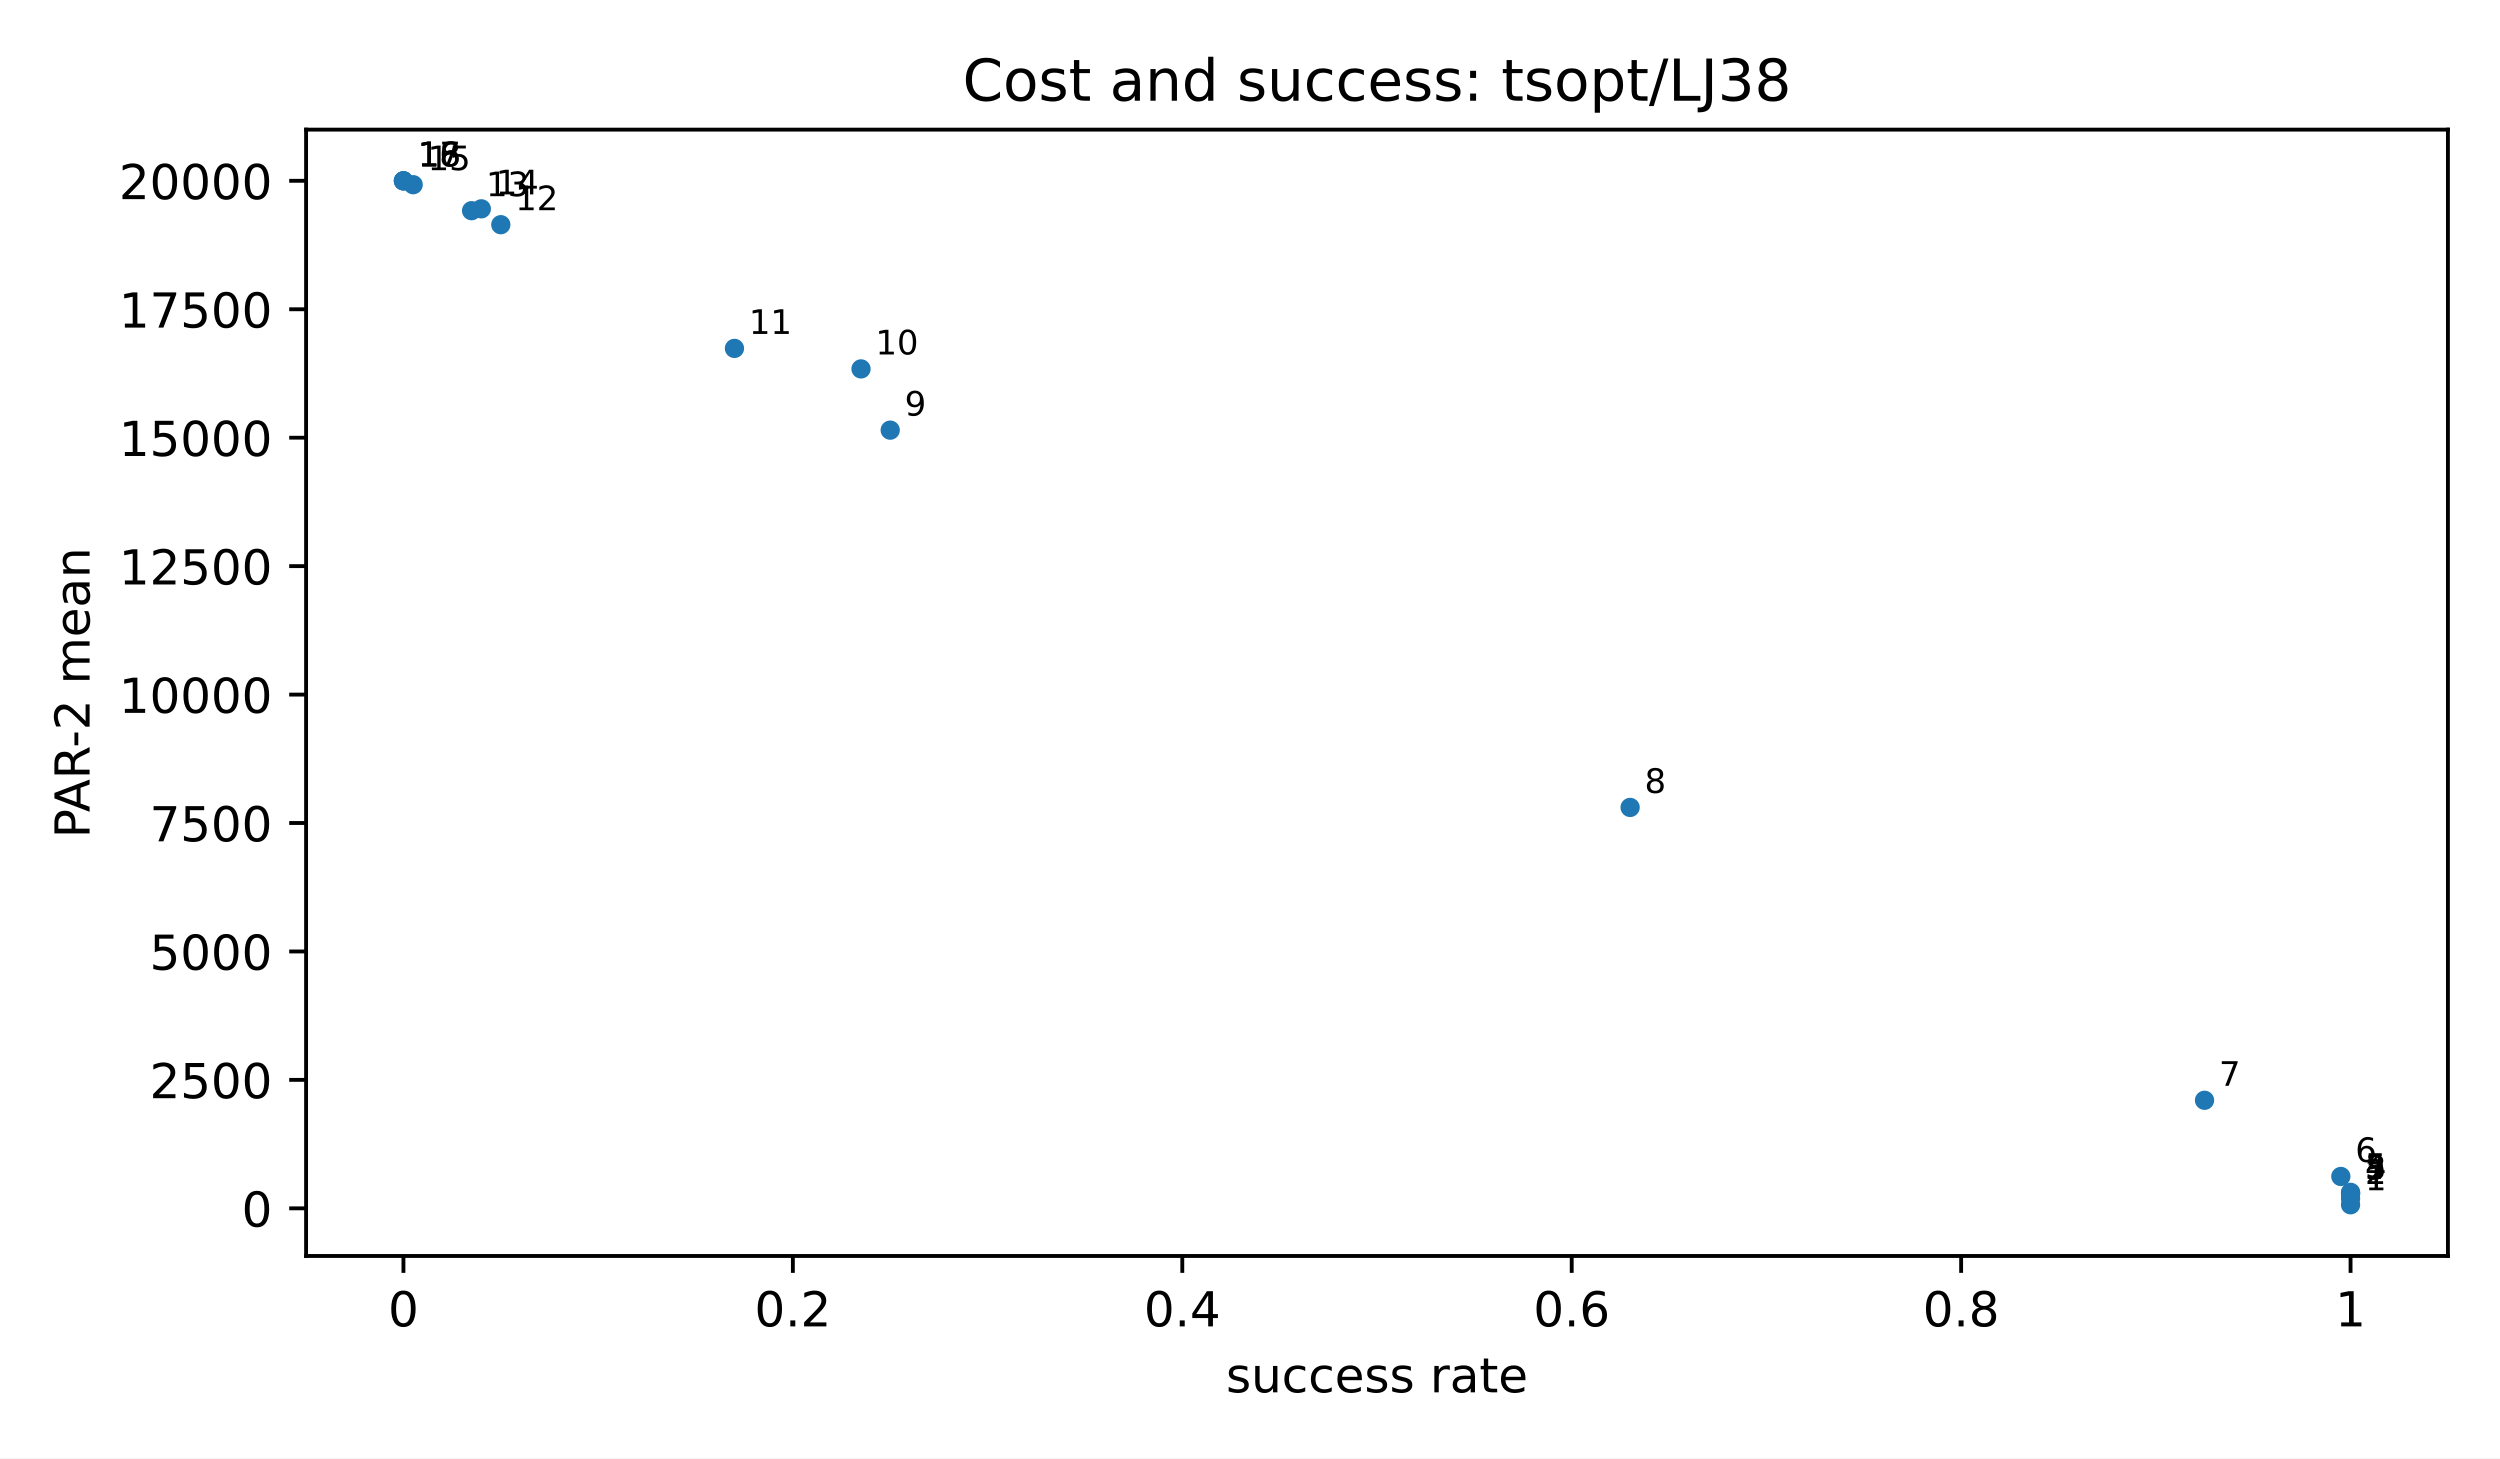
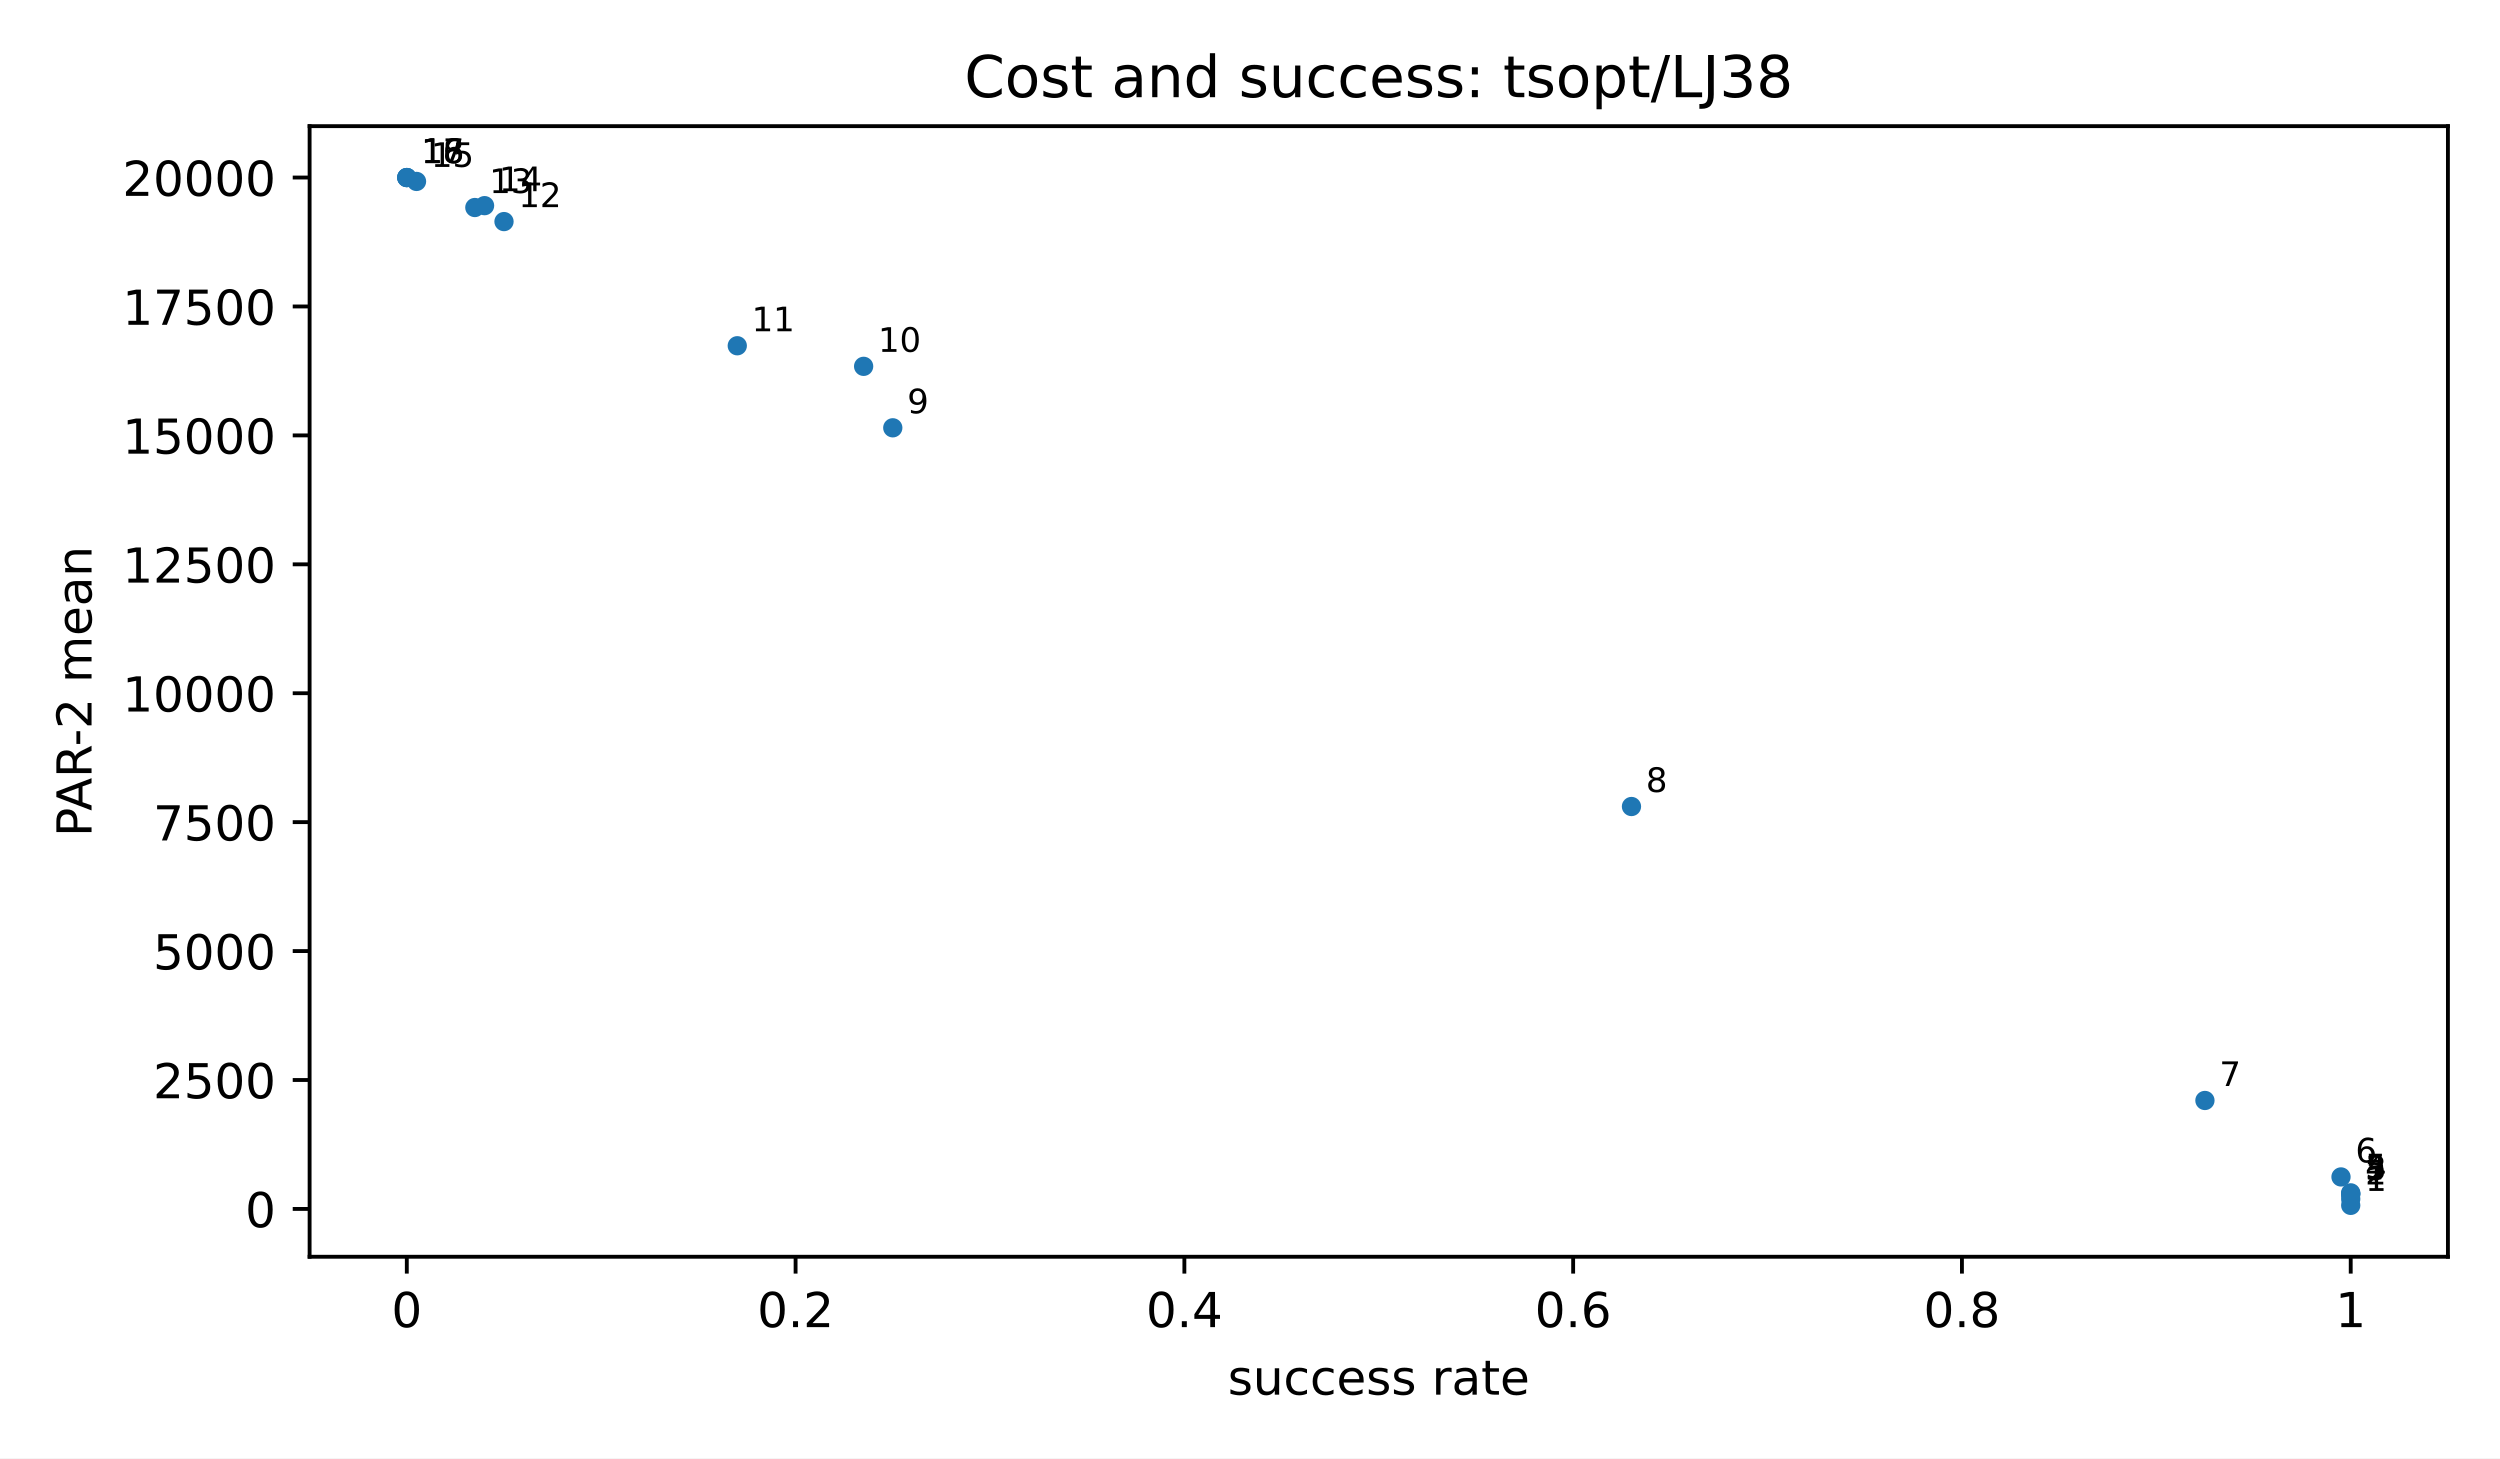
<svg xmlns="http://www.w3.org/2000/svg" xmlns:xlink="http://www.w3.org/1999/xlink" width="518.4pt" height="302.4pt" viewBox="0 0 518.4 302.4" version="1.1">
  <defs>
    <style type="text/css">*{stroke-linejoin: round; stroke-linecap: butt}</style>
  </defs>
  <g id="figure_1">
    <g id="patch_1">
      <path d="M 0 302.4  L 518.4 302.4  L 518.4 0  L 0 0  z " style="fill: #ffffff" />
    </g>
    <g id="axes_1">
      <g id="patch_2">
-         <path d="M 63.47 260.44  L 507.6 260.44  L 507.6 26.88  L 63.47 26.88  z " style="fill: #ffffff" />
+         <path d="M 64.2 260.6  L 507.6 260.6  L 507.6 26.16  L 64.2 26.16  z " style="fill: #ffffff" />
      </g>
      <g id="PathCollection_1">
        <defs>
          <path id="m2d8934182f" d="M 0 2  C 0.53 2 1.039 1.789 1.414 1.414  C 1.789 1.039 2 0.53 2 0  C 2 -0.53 1.789 -1.039 1.414 -1.414  C 1.039 -1.789 0.53 -2 0 -2  C -0.53 -2 -1.039 -1.789 -1.414 -1.414  C -1.789 -1.039 -2 -0.53 -2 0  C -2 0.53 -1.789 1.039 -1.414 1.414  C -1.039 1.789 -0.53 2 0 2  z " />
        </defs>
-         <g clip-path="url(#p82683ccb24)">
-           <use xlink:href="#m2d8934182f" x="487.412" y="249.824" style="fill: #1f77b4" />
-           <use xlink:href="#m2d8934182f" x="487.412" y="248.504" style="fill: #1f77b4" />
-           <use xlink:href="#m2d8934182f" x="487.412" y="247.57" style="fill: #1f77b4" />
-           <use xlink:href="#m2d8934182f" x="487.412" y="247.437" style="fill: #1f77b4" />
-           <use xlink:href="#m2d8934182f" x="487.412" y="247.241" style="fill: #1f77b4" />
-           <use xlink:href="#m2d8934182f" x="485.394" y="243.952" style="fill: #1f77b4" />
-           <use xlink:href="#m2d8934182f" x="457.131" y="228.156" style="fill: #1f77b4" />
-           <use xlink:href="#m2d8934182f" x="338.023" y="167.429" style="fill: #1f77b4" />
-           <use xlink:href="#m2d8934182f" x="184.596" y="89.195" style="fill: #1f77b4" />
-           <use xlink:href="#m2d8934182f" x="178.54" y="76.497" style="fill: #1f77b4" />
-           <use xlink:href="#m2d8934182f" x="152.296" y="72.245" style="fill: #1f77b4" />
-           <use xlink:href="#m2d8934182f" x="103.845" y="46.593" style="fill: #1f77b4" />
-           <use xlink:href="#m2d8934182f" x="97.789" y="43.688" style="fill: #1f77b4" />
-           <use xlink:href="#m2d8934182f" x="99.808" y="43.302" style="fill: #1f77b4" />
-           <use xlink:href="#m2d8934182f" x="85.677" y="38.298" style="fill: #1f77b4" />
-           <use xlink:href="#m2d8934182f" x="83.658" y="37.496" style="fill: #1f77b4" />
-           <use xlink:href="#m2d8934182f" x="83.658" y="37.496" style="fill: #1f77b4" />
-           <use xlink:href="#m2d8934182f" x="83.658" y="37.496" style="fill: #1f77b4" />
+         <g clip-path="url(#p3300185fd4)">
+           <use xlink:href="#m2d8934182f" x="487.445" y="249.944" style="fill: #1f77b4" />
+           <use xlink:href="#m2d8934182f" x="487.445" y="248.619" style="fill: #1f77b4" />
+           <use xlink:href="#m2d8934182f" x="487.445" y="247.681" style="fill: #1f77b4" />
+           <use xlink:href="#m2d8934182f" x="487.445" y="247.548" style="fill: #1f77b4" />
+           <use xlink:href="#m2d8934182f" x="487.445" y="247.351" style="fill: #1f77b4" />
+           <use xlink:href="#m2d8934182f" x="485.43" y="244.05" style="fill: #1f77b4" />
+           <use xlink:href="#m2d8934182f" x="457.214" y="228.194" style="fill: #1f77b4" />
+           <use xlink:href="#m2d8934182f" x="338.302" y="167.238" style="fill: #1f77b4" />
+           <use xlink:href="#m2d8934182f" x="185.127" y="88.71" style="fill: #1f77b4" />
+           <use xlink:href="#m2d8934182f" x="179.081" y="75.964" style="fill: #1f77b4" />
+           <use xlink:href="#m2d8934182f" x="152.88" y="71.696" style="fill: #1f77b4" />
+           <use xlink:href="#m2d8934182f" x="104.509" y="45.947" style="fill: #1f77b4" />
+           <use xlink:href="#m2d8934182f" x="98.463" y="43.031" style="fill: #1f77b4" />
+           <use xlink:href="#m2d8934182f" x="100.478" y="42.644" style="fill: #1f77b4" />
+           <use xlink:href="#m2d8934182f" x="86.37" y="37.621" style="fill: #1f77b4" />
+           <use xlink:href="#m2d8934182f" x="84.355" y="36.816" style="fill: #1f77b4" />
+           <use xlink:href="#m2d8934182f" x="84.355" y="36.816" style="fill: #1f77b4" />
+           <use xlink:href="#m2d8934182f" x="84.355" y="36.816" style="fill: #1f77b4" />
        </g>
      </g>
      <g id="matplotlib.axis_1">
        <g id="xtick_1">
          <g id="line2d_1">
            <defs>
              <path id="m8ea4d47d77" d="M 0 0  L 0 3.5  " style="stroke: #000000; stroke-width: 0.8" />
            </defs>
            <g>
-               <use xlink:href="#m8ea4d47d77" x="83.658" y="260.44" style="stroke: #000000; stroke-width: 0.8" />
+               <use xlink:href="#m8ea4d47d77" x="84.355" y="260.6" style="stroke: #000000; stroke-width: 0.8" />
            </g>
          </g>
          <g id="text_1">
-             <text style="font: 10px 'DejaVu Sans', 'Bitstream Vera Sans', 'Computer Modern Sans Serif', 'Lucida Grande', 'Verdana', 'Geneva', 'Lucid', 'Arial', 'Helvetica', 'Avant Garde', sans-serif; text-anchor: middle" x="83.658" y="275.038" transform="rotate(-0 83.65773 275.0384)">0</text>
+             <text style="font-size: 10px; font-family: 'DejaVu Sans', 'Bitstream Vera Sans', 'Computer Modern Sans Serif', 'Lucida Grande', 'Verdana', 'Geneva', 'Lucid', 'Arial', 'Helvetica', 'Avant Garde', sans-serif; text-anchor: middle" x="84.355" y="275.198" transform="rotate(-0 84.35455 275.1977)">0</text>
          </g>
        </g>
        <g id="xtick_2">
          <g id="line2d_2">
            <g>
-               <use xlink:href="#m8ea4d47d77" x="164.409" y="260.44" style="stroke: #000000; stroke-width: 0.8" />
+               <use xlink:href="#m8ea4d47d77" x="164.973" y="260.6" style="stroke: #000000; stroke-width: 0.8" />
            </g>
          </g>
          <g id="text_2">
-             <text style="font: 10px 'DejaVu Sans', 'Bitstream Vera Sans', 'Computer Modern Sans Serif', 'Lucida Grande', 'Verdana', 'Geneva', 'Lucid', 'Arial', 'Helvetica', 'Avant Garde', sans-serif; text-anchor: middle" x="164.409" y="275.038" transform="rotate(-0 164.4086 275.0384)">0.2</text>
+             <text style="font-size: 10px; font-family: 'DejaVu Sans', 'Bitstream Vera Sans', 'Computer Modern Sans Serif', 'Lucida Grande', 'Verdana', 'Geneva', 'Lucid', 'Arial', 'Helvetica', 'Avant Garde', sans-serif; text-anchor: middle" x="164.973" y="275.198" transform="rotate(-0 164.9727 275.1977)">0.2</text>
          </g>
        </g>
        <g id="xtick_3">
          <g id="line2d_3">
            <g>
-               <use xlink:href="#m8ea4d47d77" x="245.16" y="260.44" style="stroke: #000000; stroke-width: 0.8" />
+               <use xlink:href="#m8ea4d47d77" x="245.591" y="260.6" style="stroke: #000000; stroke-width: 0.8" />
            </g>
          </g>
          <g id="text_3">
-             <text style="font: 10px 'DejaVu Sans', 'Bitstream Vera Sans', 'Computer Modern Sans Serif', 'Lucida Grande', 'Verdana', 'Geneva', 'Lucid', 'Arial', 'Helvetica', 'Avant Garde', sans-serif; text-anchor: middle" x="245.16" y="275.038" transform="rotate(-0 245.1595 275.0384)">0.4</text>
+             <text style="font-size: 10px; font-family: 'DejaVu Sans', 'Bitstream Vera Sans', 'Computer Modern Sans Serif', 'Lucida Grande', 'Verdana', 'Geneva', 'Lucid', 'Arial', 'Helvetica', 'Avant Garde', sans-serif; text-anchor: middle" x="245.591" y="275.198" transform="rotate(-0 245.5909 275.1977)">0.4</text>
          </g>
        </g>
        <g id="xtick_4">
          <g id="line2d_4">
            <g>
-               <use xlink:href="#m8ea4d47d77" x="325.91" y="260.44" style="stroke: #000000; stroke-width: 0.8" />
+               <use xlink:href="#m8ea4d47d77" x="326.209" y="260.6" style="stroke: #000000; stroke-width: 0.8" />
            </g>
          </g>
          <g id="text_4">
-             <text style="font: 10px 'DejaVu Sans', 'Bitstream Vera Sans', 'Computer Modern Sans Serif', 'Lucida Grande', 'Verdana', 'Geneva', 'Lucid', 'Arial', 'Helvetica', 'Avant Garde', sans-serif; text-anchor: middle" x="325.91" y="275.038" transform="rotate(-0 325.9105 275.0384)">0.6</text>
+             <text style="font-size: 10px; font-family: 'DejaVu Sans', 'Bitstream Vera Sans', 'Computer Modern Sans Serif', 'Lucida Grande', 'Verdana', 'Geneva', 'Lucid', 'Arial', 'Helvetica', 'Avant Garde', sans-serif; text-anchor: middle" x="326.209" y="275.198" transform="rotate(-0 326.2091 275.1977)">0.6</text>
          </g>
        </g>
        <g id="xtick_5">
          <g id="line2d_5">
            <g>
-               <use xlink:href="#m8ea4d47d77" x="406.661" y="260.44" style="stroke: #000000; stroke-width: 0.8" />
+               <use xlink:href="#m8ea4d47d77" x="406.827" y="260.6" style="stroke: #000000; stroke-width: 0.8" />
            </g>
          </g>
          <g id="text_5">
-             <text style="font: 10px 'DejaVu Sans', 'Bitstream Vera Sans', 'Computer Modern Sans Serif', 'Lucida Grande', 'Verdana', 'Geneva', 'Lucid', 'Arial', 'Helvetica', 'Avant Garde', sans-serif; text-anchor: middle" x="406.661" y="275.038" transform="rotate(-0 406.6614 275.0384)">0.8</text>
+             <text style="font-size: 10px; font-family: 'DejaVu Sans', 'Bitstream Vera Sans', 'Computer Modern Sans Serif', 'Lucida Grande', 'Verdana', 'Geneva', 'Lucid', 'Arial', 'Helvetica', 'Avant Garde', sans-serif; text-anchor: middle" x="406.827" y="275.198" transform="rotate(-0 406.8273 275.1977)">0.8</text>
          </g>
        </g>
        <g id="xtick_6">
          <g id="line2d_6">
            <g>
-               <use xlink:href="#m8ea4d47d77" x="487.412" y="260.44" style="stroke: #000000; stroke-width: 0.8" />
+               <use xlink:href="#m8ea4d47d77" x="487.445" y="260.6" style="stroke: #000000; stroke-width: 0.8" />
            </g>
          </g>
          <g id="text_6">
-             <text style="font: 10px 'DejaVu Sans', 'Bitstream Vera Sans', 'Computer Modern Sans Serif', 'Lucida Grande', 'Verdana', 'Geneva', 'Lucid', 'Arial', 'Helvetica', 'Avant Garde', sans-serif; text-anchor: middle" x="487.412" y="275.038" transform="rotate(-0 487.4123 275.0384)">1</text>
+             <text style="font-size: 10px; font-family: 'DejaVu Sans', 'Bitstream Vera Sans', 'Computer Modern Sans Serif', 'Lucida Grande', 'Verdana', 'Geneva', 'Lucid', 'Arial', 'Helvetica', 'Avant Garde', sans-serif; text-anchor: middle" x="487.445" y="275.198" transform="rotate(-0 487.4455 275.1977)">1</text>
          </g>
        </g>
        <g id="text_7">
-           <text style="font: 10px 'DejaVu Sans', 'Bitstream Vera Sans', 'Computer Modern Sans Serif', 'Lucida Grande', 'Verdana', 'Geneva', 'Lucid', 'Arial', 'Helvetica', 'Avant Garde', sans-serif; text-anchor: middle" x="285.535" y="288.717" transform="rotate(-0 285.535 288.7166)">success rate</text>
+           <text style="font-size: 10px; font-family: 'DejaVu Sans', 'Bitstream Vera Sans', 'Computer Modern Sans Serif', 'Lucida Grande', 'Verdana', 'Geneva', 'Lucid', 'Arial', 'Helvetica', 'Avant Garde', sans-serif; text-anchor: middle" x="285.9" y="289.198" transform="rotate(-0 285.9 289.1977)">success rate</text>
        </g>
      </g>
      <g id="matplotlib.axis_2">
        <g id="ytick_1">
          <g id="line2d_7">
            <defs>
              <path id="md659df78fa" d="M 0 0  L -3.5 0  " style="stroke: #000000; stroke-width: 0.8" />
            </defs>
            <g>
-               <use xlink:href="#md659df78fa" x="63.47" y="250.556" style="stroke: #000000; stroke-width: 0.8" />
+               <use xlink:href="#md659df78fa" x="64.2" y="250.679" style="stroke: #000000; stroke-width: 0.8" />
            </g>
          </g>
          <g id="text_8">
-             <text style="font: 10px 'DejaVu Sans', 'Bitstream Vera Sans', 'Computer Modern Sans Serif', 'Lucida Grande', 'Verdana', 'Geneva', 'Lucid', 'Arial', 'Helvetica', 'Avant Garde', sans-serif; text-anchor: end" x="56.47" y="254.355" transform="rotate(-0 56.47 254.3551)">0</text>
+             <text style="font-size: 10px; font-family: 'DejaVu Sans', 'Bitstream Vera Sans', 'Computer Modern Sans Serif', 'Lucida Grande', 'Verdana', 'Geneva', 'Lucid', 'Arial', 'Helvetica', 'Avant Garde', sans-serif; text-anchor: end" x="57.2" y="254.478" transform="rotate(-0 57.2 254.4775)">0</text>
          </g>
        </g>
        <g id="ytick_2">
          <g id="line2d_8">
            <g>
-               <use xlink:href="#md659df78fa" x="63.47" y="223.923" style="stroke: #000000; stroke-width: 0.8" />
+               <use xlink:href="#md659df78fa" x="64.2" y="223.946" style="stroke: #000000; stroke-width: 0.8" />
            </g>
          </g>
          <g id="text_9">
-             <text style="font: 10px 'DejaVu Sans', 'Bitstream Vera Sans', 'Computer Modern Sans Serif', 'Lucida Grande', 'Verdana', 'Geneva', 'Lucid', 'Arial', 'Helvetica', 'Avant Garde', sans-serif; text-anchor: end" x="56.47" y="227.723" transform="rotate(-0 56.47 227.7227)">2500</text>
+             <text style="font-size: 10px; font-family: 'DejaVu Sans', 'Bitstream Vera Sans', 'Computer Modern Sans Serif', 'Lucida Grande', 'Verdana', 'Geneva', 'Lucid', 'Arial', 'Helvetica', 'Avant Garde', sans-serif; text-anchor: end" x="57.2" y="227.745" transform="rotate(-0 57.2 227.7447)">2500</text>
          </g>
        </g>
        <g id="ytick_3">
          <g id="line2d_9">
            <g>
-               <use xlink:href="#md659df78fa" x="63.47" y="197.291" style="stroke: #000000; stroke-width: 0.8" />
+               <use xlink:href="#md659df78fa" x="64.2" y="197.213" style="stroke: #000000; stroke-width: 0.8" />
            </g>
          </g>
          <g id="text_10">
-             <text style="font: 10px 'DejaVu Sans', 'Bitstream Vera Sans', 'Computer Modern Sans Serif', 'Lucida Grande', 'Verdana', 'Geneva', 'Lucid', 'Arial', 'Helvetica', 'Avant Garde', sans-serif; text-anchor: end" x="56.47" y="201.09" transform="rotate(-0 56.47 201.0903)">5000</text>
+             <text style="font-size: 10px; font-family: 'DejaVu Sans', 'Bitstream Vera Sans', 'Computer Modern Sans Serif', 'Lucida Grande', 'Verdana', 'Geneva', 'Lucid', 'Arial', 'Helvetica', 'Avant Garde', sans-serif; text-anchor: end" x="57.2" y="201.012" transform="rotate(-0 57.2 201.0119)">5000</text>
          </g>
        </g>
        <g id="ytick_4">
          <g id="line2d_10">
            <g>
-               <use xlink:href="#md659df78fa" x="63.47" y="170.659" style="stroke: #000000; stroke-width: 0.8" />
+               <use xlink:href="#md659df78fa" x="64.2" y="170.48" style="stroke: #000000; stroke-width: 0.8" />
            </g>
          </g>
          <g id="text_11">
-             <text style="font: 10px 'DejaVu Sans', 'Bitstream Vera Sans', 'Computer Modern Sans Serif', 'Lucida Grande', 'Verdana', 'Geneva', 'Lucid', 'Arial', 'Helvetica', 'Avant Garde', sans-serif; text-anchor: end" x="56.47" y="174.458" transform="rotate(-0 56.47 174.4578)">7500</text>
+             <text style="font-size: 10px; font-family: 'DejaVu Sans', 'Bitstream Vera Sans', 'Computer Modern Sans Serif', 'Lucida Grande', 'Verdana', 'Geneva', 'Lucid', 'Arial', 'Helvetica', 'Avant Garde', sans-serif; text-anchor: end" x="57.2" y="174.279" transform="rotate(-0 57.2 174.2791)">7500</text>
          </g>
        </g>
        <g id="ytick_5">
          <g id="line2d_11">
            <g>
-               <use xlink:href="#md659df78fa" x="63.47" y="144.026" style="stroke: #000000; stroke-width: 0.8" />
+               <use xlink:href="#md659df78fa" x="64.2" y="143.748" style="stroke: #000000; stroke-width: 0.8" />
            </g>
          </g>
          <g id="text_12">
-             <text style="font: 10px 'DejaVu Sans', 'Bitstream Vera Sans', 'Computer Modern Sans Serif', 'Lucida Grande', 'Verdana', 'Geneva', 'Lucid', 'Arial', 'Helvetica', 'Avant Garde', sans-serif; text-anchor: end" x="56.47" y="147.825" transform="rotate(-0 56.47 147.8254)">10000</text>
+             <text style="font-size: 10px; font-family: 'DejaVu Sans', 'Bitstream Vera Sans', 'Computer Modern Sans Serif', 'Lucida Grande', 'Verdana', 'Geneva', 'Lucid', 'Arial', 'Helvetica', 'Avant Garde', sans-serif; text-anchor: end" x="57.2" y="147.546" transform="rotate(-0 57.2 147.5464)">10000</text>
          </g>
        </g>
        <g id="ytick_6">
          <g id="line2d_12">
            <g>
-               <use xlink:href="#md659df78fa" x="63.47" y="117.394" style="stroke: #000000; stroke-width: 0.8" />
+               <use xlink:href="#md659df78fa" x="64.2" y="117.015" style="stroke: #000000; stroke-width: 0.8" />
            </g>
          </g>
          <g id="text_13">
-             <text style="font: 10px 'DejaVu Sans', 'Bitstream Vera Sans', 'Computer Modern Sans Serif', 'Lucida Grande', 'Verdana', 'Geneva', 'Lucid', 'Arial', 'Helvetica', 'Avant Garde', sans-serif; text-anchor: end" x="56.47" y="121.193" transform="rotate(-0 56.47 121.1929)">12500</text>
+             <text style="font-size: 10px; font-family: 'DejaVu Sans', 'Bitstream Vera Sans', 'Computer Modern Sans Serif', 'Lucida Grande', 'Verdana', 'Geneva', 'Lucid', 'Arial', 'Helvetica', 'Avant Garde', sans-serif; text-anchor: end" x="57.2" y="120.814" transform="rotate(-0 57.2 120.8136)">12500</text>
          </g>
        </g>
        <g id="ytick_7">
          <g id="line2d_13">
            <g>
-               <use xlink:href="#md659df78fa" x="63.47" y="90.761" style="stroke: #000000; stroke-width: 0.8" />
+               <use xlink:href="#md659df78fa" x="64.2" y="90.282" style="stroke: #000000; stroke-width: 0.8" />
            </g>
          </g>
          <g id="text_14">
-             <text style="font: 10px 'DejaVu Sans', 'Bitstream Vera Sans', 'Computer Modern Sans Serif', 'Lucida Grande', 'Verdana', 'Geneva', 'Lucid', 'Arial', 'Helvetica', 'Avant Garde', sans-serif; text-anchor: end" x="56.47" y="94.56" transform="rotate(-0 56.47 94.56047)">15000</text>
+             <text style="font-size: 10px; font-family: 'DejaVu Sans', 'Bitstream Vera Sans', 'Computer Modern Sans Serif', 'Lucida Grande', 'Verdana', 'Geneva', 'Lucid', 'Arial', 'Helvetica', 'Avant Garde', sans-serif; text-anchor: end" x="57.2" y="94.081" transform="rotate(-0 57.2 94.08077)">15000</text>
          </g>
        </g>
        <g id="ytick_8">
          <g id="line2d_14">
            <g>
-               <use xlink:href="#md659df78fa" x="63.47" y="64.129" style="stroke: #000000; stroke-width: 0.8" />
+               <use xlink:href="#md659df78fa" x="64.2" y="63.549" style="stroke: #000000; stroke-width: 0.8" />
            </g>
          </g>
          <g id="text_15">
-             <text style="font: 10px 'DejaVu Sans', 'Bitstream Vera Sans', 'Computer Modern Sans Serif', 'Lucida Grande', 'Verdana', 'Geneva', 'Lucid', 'Arial', 'Helvetica', 'Avant Garde', sans-serif; text-anchor: end" x="56.47" y="67.928" transform="rotate(-0 56.47 67.92803)">17500</text>
+             <text style="font-size: 10px; font-family: 'DejaVu Sans', 'Bitstream Vera Sans', 'Computer Modern Sans Serif', 'Lucida Grande', 'Verdana', 'Geneva', 'Lucid', 'Arial', 'Helvetica', 'Avant Garde', sans-serif; text-anchor: end" x="57.2" y="67.348" transform="rotate(-0 57.2 67.34798)">17500</text>
          </g>
        </g>
        <g id="ytick_9">
          <g id="line2d_15">
            <g>
-               <use xlink:href="#md659df78fa" x="63.47" y="37.496" style="stroke: #000000; stroke-width: 0.8" />
+               <use xlink:href="#md659df78fa" x="64.2" y="36.816" style="stroke: #000000; stroke-width: 0.8" />
            </g>
          </g>
          <g id="text_16">
-             <text style="font: 10px 'DejaVu Sans', 'Bitstream Vera Sans', 'Computer Modern Sans Serif', 'Lucida Grande', 'Verdana', 'Geneva', 'Lucid', 'Arial', 'Helvetica', 'Avant Garde', sans-serif; text-anchor: end" x="56.47" y="41.296" transform="rotate(-0 56.47 41.29558)">20000</text>
+             <text style="font-size: 10px; font-family: 'DejaVu Sans', 'Bitstream Vera Sans', 'Computer Modern Sans Serif', 'Lucida Grande', 'Verdana', 'Geneva', 'Lucid', 'Arial', 'Helvetica', 'Avant Garde', sans-serif; text-anchor: end" x="57.2" y="40.615" transform="rotate(-0 57.2 40.61519)">20000</text>
          </g>
        </g>
        <g id="text_17">
-           <text style="font: 10px 'DejaVu Sans', 'Bitstream Vera Sans', 'Computer Modern Sans Serif', 'Lucida Grande', 'Verdana', 'Geneva', 'Lucid', 'Arial', 'Helvetica', 'Avant Garde', sans-serif; text-anchor: middle" x="18.578" y="143.66" transform="rotate(-90 18.57781 143.66)">PAR-2 mean</text>
+           <text style="font-size: 10px; font-family: 'DejaVu Sans', 'Bitstream Vera Sans', 'Computer Modern Sans Serif', 'Lucida Grande', 'Verdana', 'Geneva', 'Lucid', 'Arial', 'Helvetica', 'Avant Garde', sans-serif; text-anchor: middle" x="18.985" y="143.38" transform="rotate(-90 18.98516 143.38)">PAR-2 mean</text>
        </g>
      </g>
      <g id="patch_3">
-         <path d="M 63.47 260.44  L 63.47 26.88  " style="fill: none; stroke: #000000; stroke-width: 0.8; stroke-linejoin: miter; stroke-linecap: square" />
+         <path d="M 64.2 260.6  L 64.2 26.16  " style="fill: none; stroke: #000000; stroke-width: 0.8; stroke-linejoin: miter; stroke-linecap: square" />
      </g>
      <g id="patch_4">
-         <path d="M 507.6 260.44  L 507.6 26.88  " style="fill: none; stroke: #000000; stroke-width: 0.8; stroke-linejoin: miter; stroke-linecap: square" />
+         <path d="M 507.6 260.6  L 507.6 26.16  " style="fill: none; stroke: #000000; stroke-width: 0.8; stroke-linejoin: miter; stroke-linecap: square" />
      </g>
      <g id="patch_5">
-         <path d="M 63.47 260.44  L 507.6 260.44  " style="fill: none; stroke: #000000; stroke-width: 0.8; stroke-linejoin: miter; stroke-linecap: square" />
+         <path d="M 64.2 260.6  L 507.6 260.6  " style="fill: none; stroke: #000000; stroke-width: 0.8; stroke-linejoin: miter; stroke-linecap: square" />
      </g>
      <g id="patch_6">
-         <path d="M 63.47 26.88  L 507.6 26.88  " style="fill: none; stroke: #000000; stroke-width: 0.8; stroke-linejoin: miter; stroke-linecap: square" />
+         <path d="M 64.2 26.16  L 507.6 26.16  " style="fill: none; stroke: #000000; stroke-width: 0.8; stroke-linejoin: miter; stroke-linecap: square" />
      </g>
      <g id="text_18">
-         <text style="font: 7px 'DejaVu Sans', 'Bitstream Vera Sans', 'Computer Modern Sans Serif', 'Lucida Grande', 'Verdana', 'Geneva', 'Lucid', 'Arial', 'Helvetica', 'Avant Garde', sans-serif; text-anchor: start" x="490.412" y="246.824" transform="rotate(-0 490.4123 246.8236)">1</text>
+         <text style="font-size: 7px; font-family: 'DejaVu Sans', 'Bitstream Vera Sans', 'Computer Modern Sans Serif', 'Lucida Grande', 'Verdana', 'Geneva', 'Lucid', 'Arial', 'Helvetica', 'Avant Garde', sans-serif; text-anchor: start" x="490.445" y="246.944" transform="rotate(-0 490.4455 246.9436)">1</text>
      </g>
      <g id="text_19">
-         <text style="font: 7px 'DejaVu Sans', 'Bitstream Vera Sans', 'Computer Modern Sans Serif', 'Lucida Grande', 'Verdana', 'Geneva', 'Lucid', 'Arial', 'Helvetica', 'Avant Garde', sans-serif; text-anchor: start" x="490.412" y="245.504" transform="rotate(-0 490.4123 245.5042)">2</text>
+         <text style="font-size: 7px; font-family: 'DejaVu Sans', 'Bitstream Vera Sans', 'Computer Modern Sans Serif', 'Lucida Grande', 'Verdana', 'Geneva', 'Lucid', 'Arial', 'Helvetica', 'Avant Garde', sans-serif; text-anchor: start" x="490.445" y="245.619" transform="rotate(-0 490.4455 245.6192)">2</text>
      </g>
      <g id="text_20">
-         <text style="font: 7px 'DejaVu Sans', 'Bitstream Vera Sans', 'Computer Modern Sans Serif', 'Lucida Grande', 'Verdana', 'Geneva', 'Lucid', 'Arial', 'Helvetica', 'Avant Garde', sans-serif; text-anchor: start" x="490.412" y="244.57" transform="rotate(-0 490.4123 244.5696)">3</text>
+         <text style="font-size: 7px; font-family: 'DejaVu Sans', 'Bitstream Vera Sans', 'Computer Modern Sans Serif', 'Lucida Grande', 'Verdana', 'Geneva', 'Lucid', 'Arial', 'Helvetica', 'Avant Garde', sans-serif; text-anchor: start" x="490.445" y="244.681" transform="rotate(-0 490.4455 244.6811)">3</text>
      </g>
      <g id="text_21">
-         <text style="font: 7px 'DejaVu Sans', 'Bitstream Vera Sans', 'Computer Modern Sans Serif', 'Lucida Grande', 'Verdana', 'Geneva', 'Lucid', 'Arial', 'Helvetica', 'Avant Garde', sans-serif; text-anchor: start" x="490.412" y="244.437" transform="rotate(-0 490.4123 244.4369)">4</text>
+         <text style="font-size: 7px; font-family: 'DejaVu Sans', 'Bitstream Vera Sans', 'Computer Modern Sans Serif', 'Lucida Grande', 'Verdana', 'Geneva', 'Lucid', 'Arial', 'Helvetica', 'Avant Garde', sans-serif; text-anchor: start" x="490.445" y="244.548" transform="rotate(-0 490.4455 244.548)">4</text>
      </g>
      <g id="text_22">
-         <text style="font: 7px 'DejaVu Sans', 'Bitstream Vera Sans', 'Computer Modern Sans Serif', 'Lucida Grande', 'Verdana', 'Geneva', 'Lucid', 'Arial', 'Helvetica', 'Avant Garde', sans-serif; text-anchor: start" x="490.412" y="244.241" transform="rotate(-0 490.4123 244.2408)">5</text>
+         <text style="font-size: 7px; font-family: 'DejaVu Sans', 'Bitstream Vera Sans', 'Computer Modern Sans Serif', 'Lucida Grande', 'Verdana', 'Geneva', 'Lucid', 'Arial', 'Helvetica', 'Avant Garde', sans-serif; text-anchor: start" x="490.445" y="244.351" transform="rotate(-0 490.4455 244.3511)">5</text>
      </g>
      <g id="text_23">
-         <text style="font: 7px 'DejaVu Sans', 'Bitstream Vera Sans', 'Computer Modern Sans Serif', 'Lucida Grande', 'Verdana', 'Geneva', 'Lucid', 'Arial', 'Helvetica', 'Avant Garde', sans-serif; text-anchor: start" x="488.394" y="240.952" transform="rotate(-0 488.3935 240.9522)">6</text>
+         <text style="font-size: 7px; font-family: 'DejaVu Sans', 'Bitstream Vera Sans', 'Computer Modern Sans Serif', 'Lucida Grande', 'Verdana', 'Geneva', 'Lucid', 'Arial', 'Helvetica', 'Avant Garde', sans-serif; text-anchor: start" x="488.43" y="241.05" transform="rotate(-0 488.43 241.0501)">6</text>
      </g>
      <g id="text_24">
-         <text style="font: 7px 'DejaVu Sans', 'Bitstream Vera Sans', 'Computer Modern Sans Serif', 'Lucida Grande', 'Verdana', 'Geneva', 'Lucid', 'Arial', 'Helvetica', 'Avant Garde', sans-serif; text-anchor: start" x="460.131" y="225.156" transform="rotate(-0 460.1307 225.1557)">7</text>
+         <text style="font-size: 7px; font-family: 'DejaVu Sans', 'Bitstream Vera Sans', 'Computer Modern Sans Serif', 'Lucida Grande', 'Verdana', 'Geneva', 'Lucid', 'Arial', 'Helvetica', 'Avant Garde', sans-serif; text-anchor: start" x="460.214" y="225.194" transform="rotate(-0 460.2136 225.1941)">7</text>
      </g>
      <g id="text_25">
-         <text style="font: 7px 'DejaVu Sans', 'Bitstream Vera Sans', 'Computer Modern Sans Serif', 'Lucida Grande', 'Verdana', 'Geneva', 'Lucid', 'Arial', 'Helvetica', 'Avant Garde', sans-serif; text-anchor: start" x="341.023" y="164.429" transform="rotate(-0 341.0231 164.4287)">8</text>
+         <text style="font-size: 7px; font-family: 'DejaVu Sans', 'Bitstream Vera Sans', 'Computer Modern Sans Serif', 'Lucida Grande', 'Verdana', 'Geneva', 'Lucid', 'Arial', 'Helvetica', 'Avant Garde', sans-serif; text-anchor: start" x="341.302" y="164.238" transform="rotate(-0 341.3018 164.2383)">8</text>
      </g>
      <g id="text_26">
-         <text style="font: 7px 'DejaVu Sans', 'Bitstream Vera Sans', 'Computer Modern Sans Serif', 'Lucida Grande', 'Verdana', 'Geneva', 'Lucid', 'Arial', 'Helvetica', 'Avant Garde', sans-serif; text-anchor: start" x="187.596" y="86.195" transform="rotate(-0 187.5964 86.19532)">9</text>
+         <text style="font-size: 7px; font-family: 'DejaVu Sans', 'Bitstream Vera Sans', 'Computer Modern Sans Serif', 'Lucida Grande', 'Verdana', 'Geneva', 'Lucid', 'Arial', 'Helvetica', 'Avant Garde', sans-serif; text-anchor: start" x="188.127" y="85.71" transform="rotate(-0 188.1273 85.71011)">9</text>
      </g>
      <g id="text_27">
-         <text style="font: 7px 'DejaVu Sans', 'Bitstream Vera Sans', 'Computer Modern Sans Serif', 'Lucida Grande', 'Verdana', 'Geneva', 'Lucid', 'Arial', 'Helvetica', 'Avant Garde', sans-serif; text-anchor: start" x="181.54" y="73.497" transform="rotate(-0 181.54 73.49729)">10</text>
+         <text style="font-size: 7px; font-family: 'DejaVu Sans', 'Bitstream Vera Sans', 'Computer Modern Sans Serif', 'Lucida Grande', 'Verdana', 'Geneva', 'Lucid', 'Arial', 'Helvetica', 'Avant Garde', sans-serif; text-anchor: start" x="182.081" y="72.964" transform="rotate(-0 182.0809 72.96424)">10</text>
      </g>
      <g id="text_28">
-         <text style="font: 7px 'DejaVu Sans', 'Bitstream Vera Sans', 'Computer Modern Sans Serif', 'Lucida Grande', 'Verdana', 'Geneva', 'Lucid', 'Arial', 'Helvetica', 'Avant Garde', sans-serif; text-anchor: start" x="155.296" y="69.245" transform="rotate(-0 155.296 69.24526)">11</text>
+         <text style="font-size: 7px; font-family: 'DejaVu Sans', 'Bitstream Vera Sans', 'Computer Modern Sans Serif', 'Lucida Grande', 'Verdana', 'Geneva', 'Lucid', 'Arial', 'Helvetica', 'Avant Garde', sans-serif; text-anchor: start" x="155.88" y="68.696" transform="rotate(-0 155.88 68.69618)">11</text>
      </g>
      <g id="text_29">
-         <text style="font: 7px 'DejaVu Sans', 'Bitstream Vera Sans', 'Computer Modern Sans Serif', 'Lucida Grande', 'Verdana', 'Geneva', 'Lucid', 'Arial', 'Helvetica', 'Avant Garde', sans-serif; text-anchor: start" x="106.845" y="43.593" transform="rotate(-0 106.8455 43.59273)">12</text>
+         <text style="font-size: 7px; font-family: 'DejaVu Sans', 'Bitstream Vera Sans', 'Computer Modern Sans Serif', 'Lucida Grande', 'Verdana', 'Geneva', 'Lucid', 'Arial', 'Helvetica', 'Avant Garde', sans-serif; text-anchor: start" x="107.509" y="42.947" transform="rotate(-0 107.5091 42.947)">12</text>
      </g>
      <g id="text_30">
-         <text style="font: 7px 'DejaVu Sans', 'Bitstream Vera Sans', 'Computer Modern Sans Serif', 'Lucida Grande', 'Verdana', 'Geneva', 'Lucid', 'Arial', 'Helvetica', 'Avant Garde', sans-serif; text-anchor: start" x="100.789" y="40.688" transform="rotate(-0 100.7891 40.68766)">13</text>
+         <text style="font-size: 7px; font-family: 'DejaVu Sans', 'Bitstream Vera Sans', 'Computer Modern Sans Serif', 'Lucida Grande', 'Verdana', 'Geneva', 'Lucid', 'Arial', 'Helvetica', 'Avant Garde', sans-serif; text-anchor: start" x="101.463" y="40.031" transform="rotate(-0 101.4627 40.03099)">13</text>
      </g>
      <g id="text_31">
-         <text style="font: 7px 'DejaVu Sans', 'Bitstream Vera Sans', 'Computer Modern Sans Serif', 'Lucida Grande', 'Verdana', 'Geneva', 'Lucid', 'Arial', 'Helvetica', 'Avant Garde', sans-serif; text-anchor: start" x="102.808" y="40.302" transform="rotate(-0 102.8079 40.30245)">14</text>
+         <text style="font-size: 7px; font-family: 'DejaVu Sans', 'Bitstream Vera Sans', 'Computer Modern Sans Serif', 'Lucida Grande', 'Verdana', 'Geneva', 'Lucid', 'Arial', 'Helvetica', 'Avant Garde', sans-serif; text-anchor: start" x="103.478" y="39.644" transform="rotate(-0 103.4782 39.64433)">14</text>
      </g>
      <g id="text_32">
-         <text style="font: 7px 'DejaVu Sans', 'Bitstream Vera Sans', 'Computer Modern Sans Serif', 'Lucida Grande', 'Verdana', 'Geneva', 'Lucid', 'Arial', 'Helvetica', 'Avant Garde', sans-serif; text-anchor: start" x="88.677" y="35.298" transform="rotate(-0 88.6765 35.29784)">15</text>
+         <text style="font-size: 7px; font-family: 'DejaVu Sans', 'Bitstream Vera Sans', 'Computer Modern Sans Serif', 'Lucida Grande', 'Verdana', 'Geneva', 'Lucid', 'Arial', 'Helvetica', 'Avant Garde', sans-serif; text-anchor: start" x="89.37" y="34.621" transform="rotate(-0 89.37 34.62086)">15</text>
      </g>
      <g id="text_33">
-         <text style="font: 7px 'DejaVu Sans', 'Bitstream Vera Sans', 'Computer Modern Sans Serif', 'Lucida Grande', 'Verdana', 'Geneva', 'Lucid', 'Arial', 'Helvetica', 'Avant Garde', sans-serif; text-anchor: start" x="86.658" y="34.496" transform="rotate(-0 86.65773 34.49636)">16</text>
+         <text style="font-size: 7px; font-family: 'DejaVu Sans', 'Bitstream Vera Sans', 'Computer Modern Sans Serif', 'Lucida Grande', 'Verdana', 'Geneva', 'Lucid', 'Arial', 'Helvetica', 'Avant Garde', sans-serif; text-anchor: start" x="87.355" y="33.816" transform="rotate(-0 87.35455 33.81636)">16</text>
      </g>
      <g id="text_34">
-         <text style="font: 7px 'DejaVu Sans', 'Bitstream Vera Sans', 'Computer Modern Sans Serif', 'Lucida Grande', 'Verdana', 'Geneva', 'Lucid', 'Arial', 'Helvetica', 'Avant Garde', sans-serif; text-anchor: start" x="86.658" y="34.496" transform="rotate(-0 86.65773 34.49636)">17</text>
+         <text style="font-size: 7px; font-family: 'DejaVu Sans', 'Bitstream Vera Sans', 'Computer Modern Sans Serif', 'Lucida Grande', 'Verdana', 'Geneva', 'Lucid', 'Arial', 'Helvetica', 'Avant Garde', sans-serif; text-anchor: start" x="87.355" y="33.816" transform="rotate(-0 87.35455 33.81636)">17</text>
      </g>
      <g id="text_35">
-         <text style="font: 7px 'DejaVu Sans', 'Bitstream Vera Sans', 'Computer Modern Sans Serif', 'Lucida Grande', 'Verdana', 'Geneva', 'Lucid', 'Arial', 'Helvetica', 'Avant Garde', sans-serif; text-anchor: start" x="86.658" y="34.496" transform="rotate(-0 86.65773 34.49636)">18</text>
+         <text style="font-size: 7px; font-family: 'DejaVu Sans', 'Bitstream Vera Sans', 'Computer Modern Sans Serif', 'Lucida Grande', 'Verdana', 'Geneva', 'Lucid', 'Arial', 'Helvetica', 'Avant Garde', sans-serif; text-anchor: start" x="87.355" y="33.816" transform="rotate(-0 87.35455 33.81636)">18</text>
      </g>
      <g id="text_36">
-         <text style="font: 12px 'DejaVu Sans', 'Bitstream Vera Sans', 'Computer Modern Sans Serif', 'Lucida Grande', 'Verdana', 'Geneva', 'Lucid', 'Arial', 'Helvetica', 'Avant Garde', sans-serif; text-anchor: middle" x="285.535" y="20.88" transform="rotate(-0 285.535 20.88)">Cost and success: tsopt/LJ38</text>
+         <text style="font-size: 12px; font-family: 'DejaVu Sans', 'Bitstream Vera Sans', 'Computer Modern Sans Serif', 'Lucida Grande', 'Verdana', 'Geneva', 'Lucid', 'Arial', 'Helvetica', 'Avant Garde', sans-serif; text-anchor: middle" x="285.9" y="20.16" transform="rotate(-0 285.9 20.16)">Cost and success: tsopt/LJ38</text>
      </g>
    </g>
  </g>
  <defs>
-     <clipPath id="p82683ccb24">
-       <rect x="63.47" y="26.88" width="444.13" height="233.56" />
+     <clipPath id="p3300185fd4">
+       <rect x="64.2" y="26.16" width="443.4" height="234.44" />
    </clipPath>
  </defs>
</svg>
